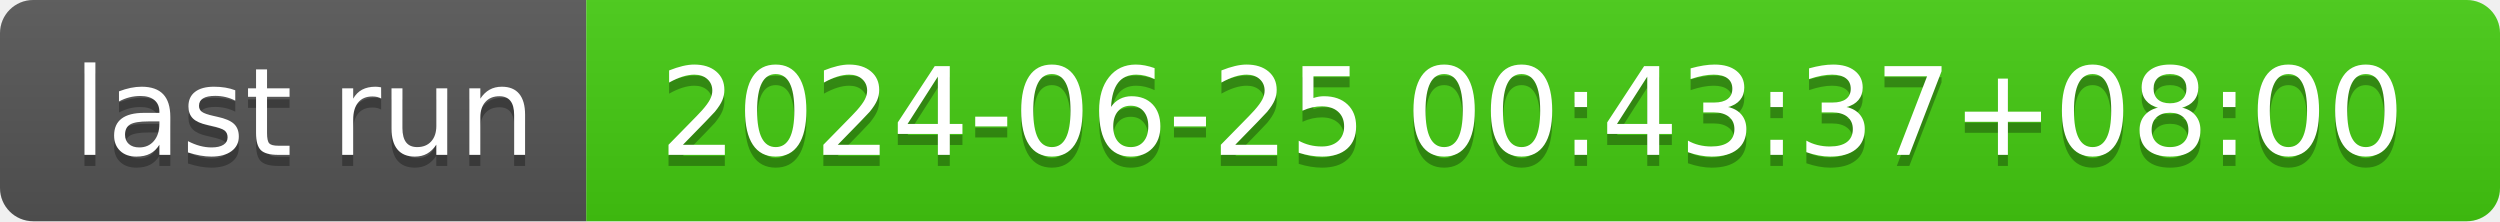
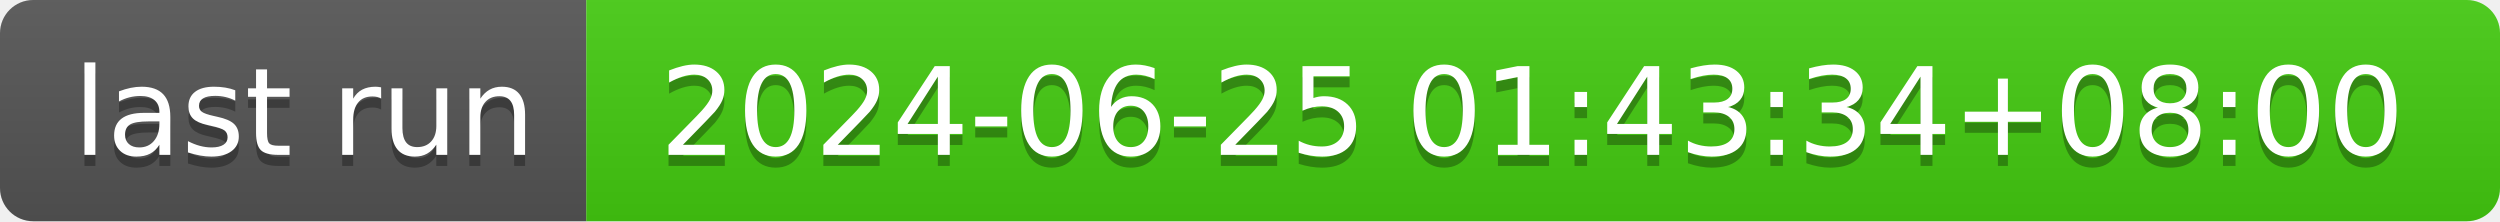
- <svg xmlns="http://www.w3.org/2000/svg" width="226" height="20" role="img" aria-label="last run: 2024-06-25 00:43:37+08:00">
+ <svg xmlns="http://www.w3.org/2000/svg" width="226" height="20" role="img" aria-label="last run: 2024-06-25 01:43:34+08:00">
  <linearGradient id="s" x2="0" y2="100%">
    <stop offset="0" stop-color="#bbb" stop-opacity=".1" />
    <stop offset="1" stop-opacity=".1" />
  </linearGradient>
  <clipPath id="r">
    <rect width="226" height="20" rx="3" fill="#fff" />
  </clipPath>
  <g clip-path="url(#r)">
    <rect width="53" height="20" fill="#555" />
    <rect x="53" width="173" height="20" fill="#4c1" />
    <rect width="226" height="20" fill="url(#s)" />
  </g>
  <g fill="#fff" text-anchor="middle" font-family="Verdana,Geneva,DejaVu Sans,sans-serif" text-rendering="geometricPrecision" font-size="110">
    <text aria-hidden="true" x="275" y="150" fill="#010101" fill-opacity=".3" transform="scale(.1)" textLength="430">last run</text>
    <text x="275" y="140" transform="scale(.1)" fill="#fff" textLength="430">last run</text>
-     <text aria-hidden="true" x="1385" y="150" fill="#010101" fill-opacity=".3" transform="scale(.1)" textLength="1630">2024-06-25 00:43:37+08:00</text>
-     <text x="1385" y="140" transform="scale(.1)" fill="#fff" textLength="1630">2024-06-25 00:43:37+08:00</text>
+     <text aria-hidden="true" x="1385" y="150" fill="#010101" fill-opacity=".3" transform="scale(.1)" textLength="1630">2024-06-25 01:43:34+08:00</text>
+     <text x="1385" y="140" transform="scale(.1)" fill="#fff" textLength="1630">2024-06-25 01:43:34+08:00</text>
  </g>
</svg>
